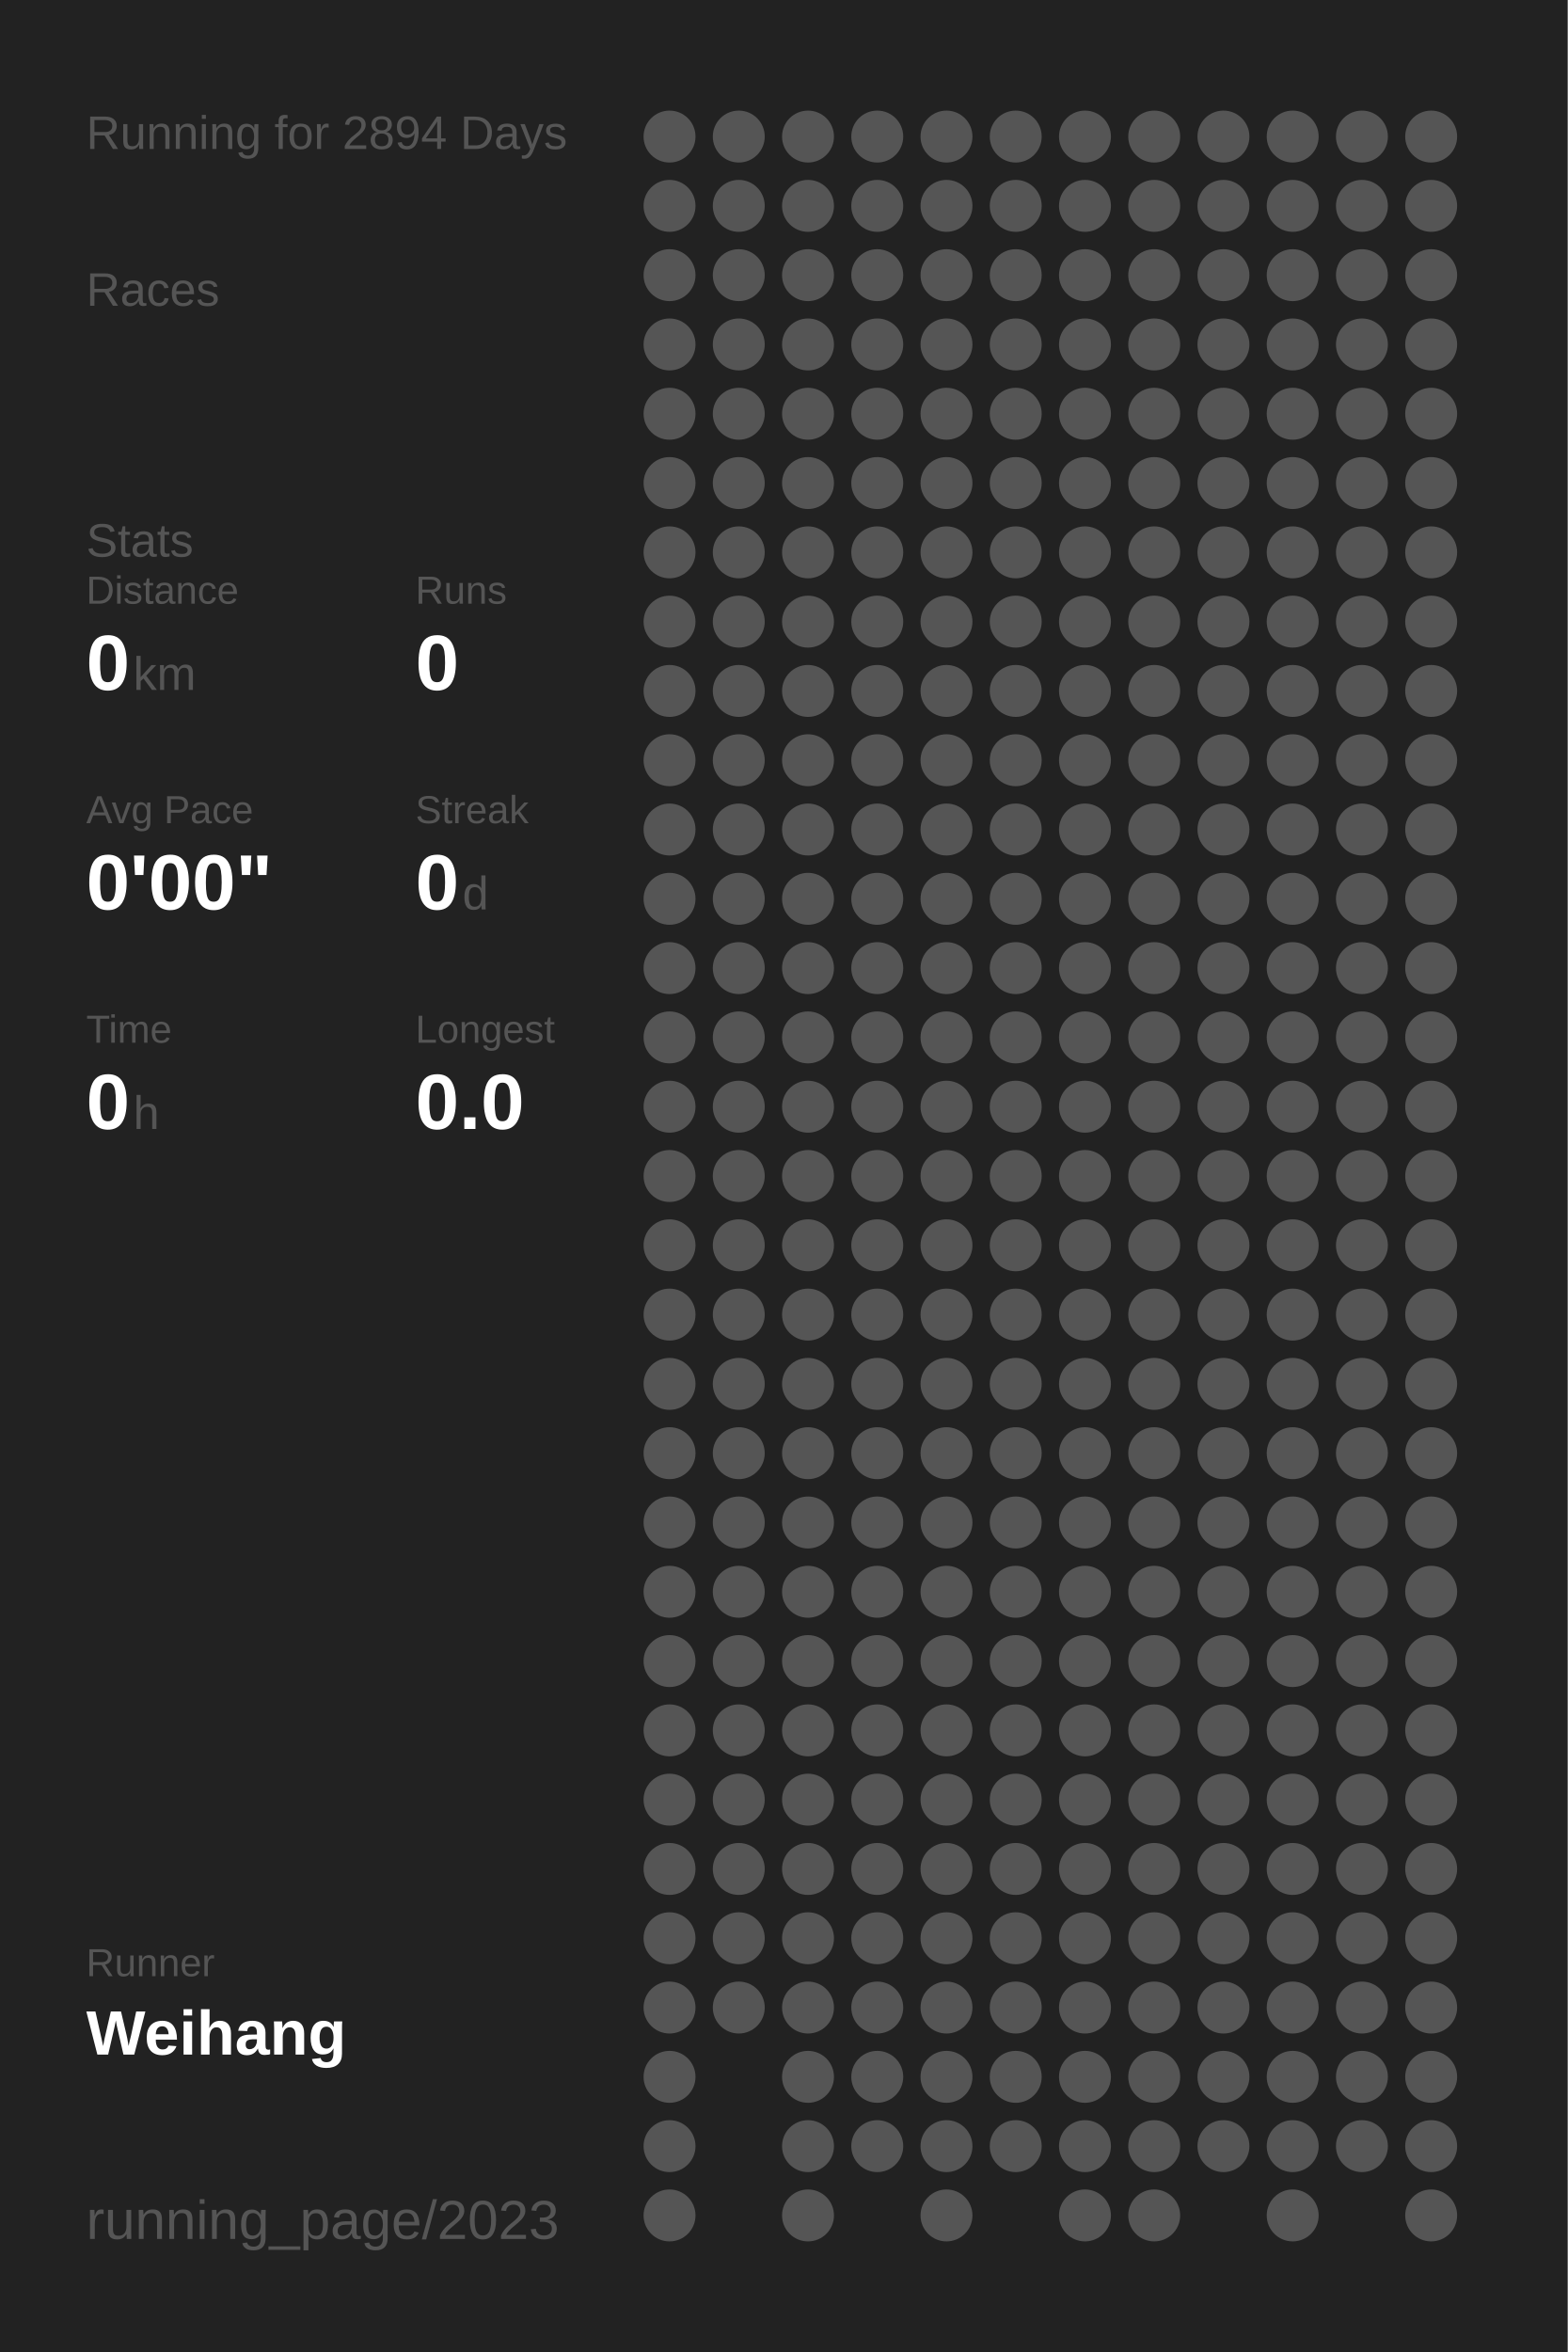
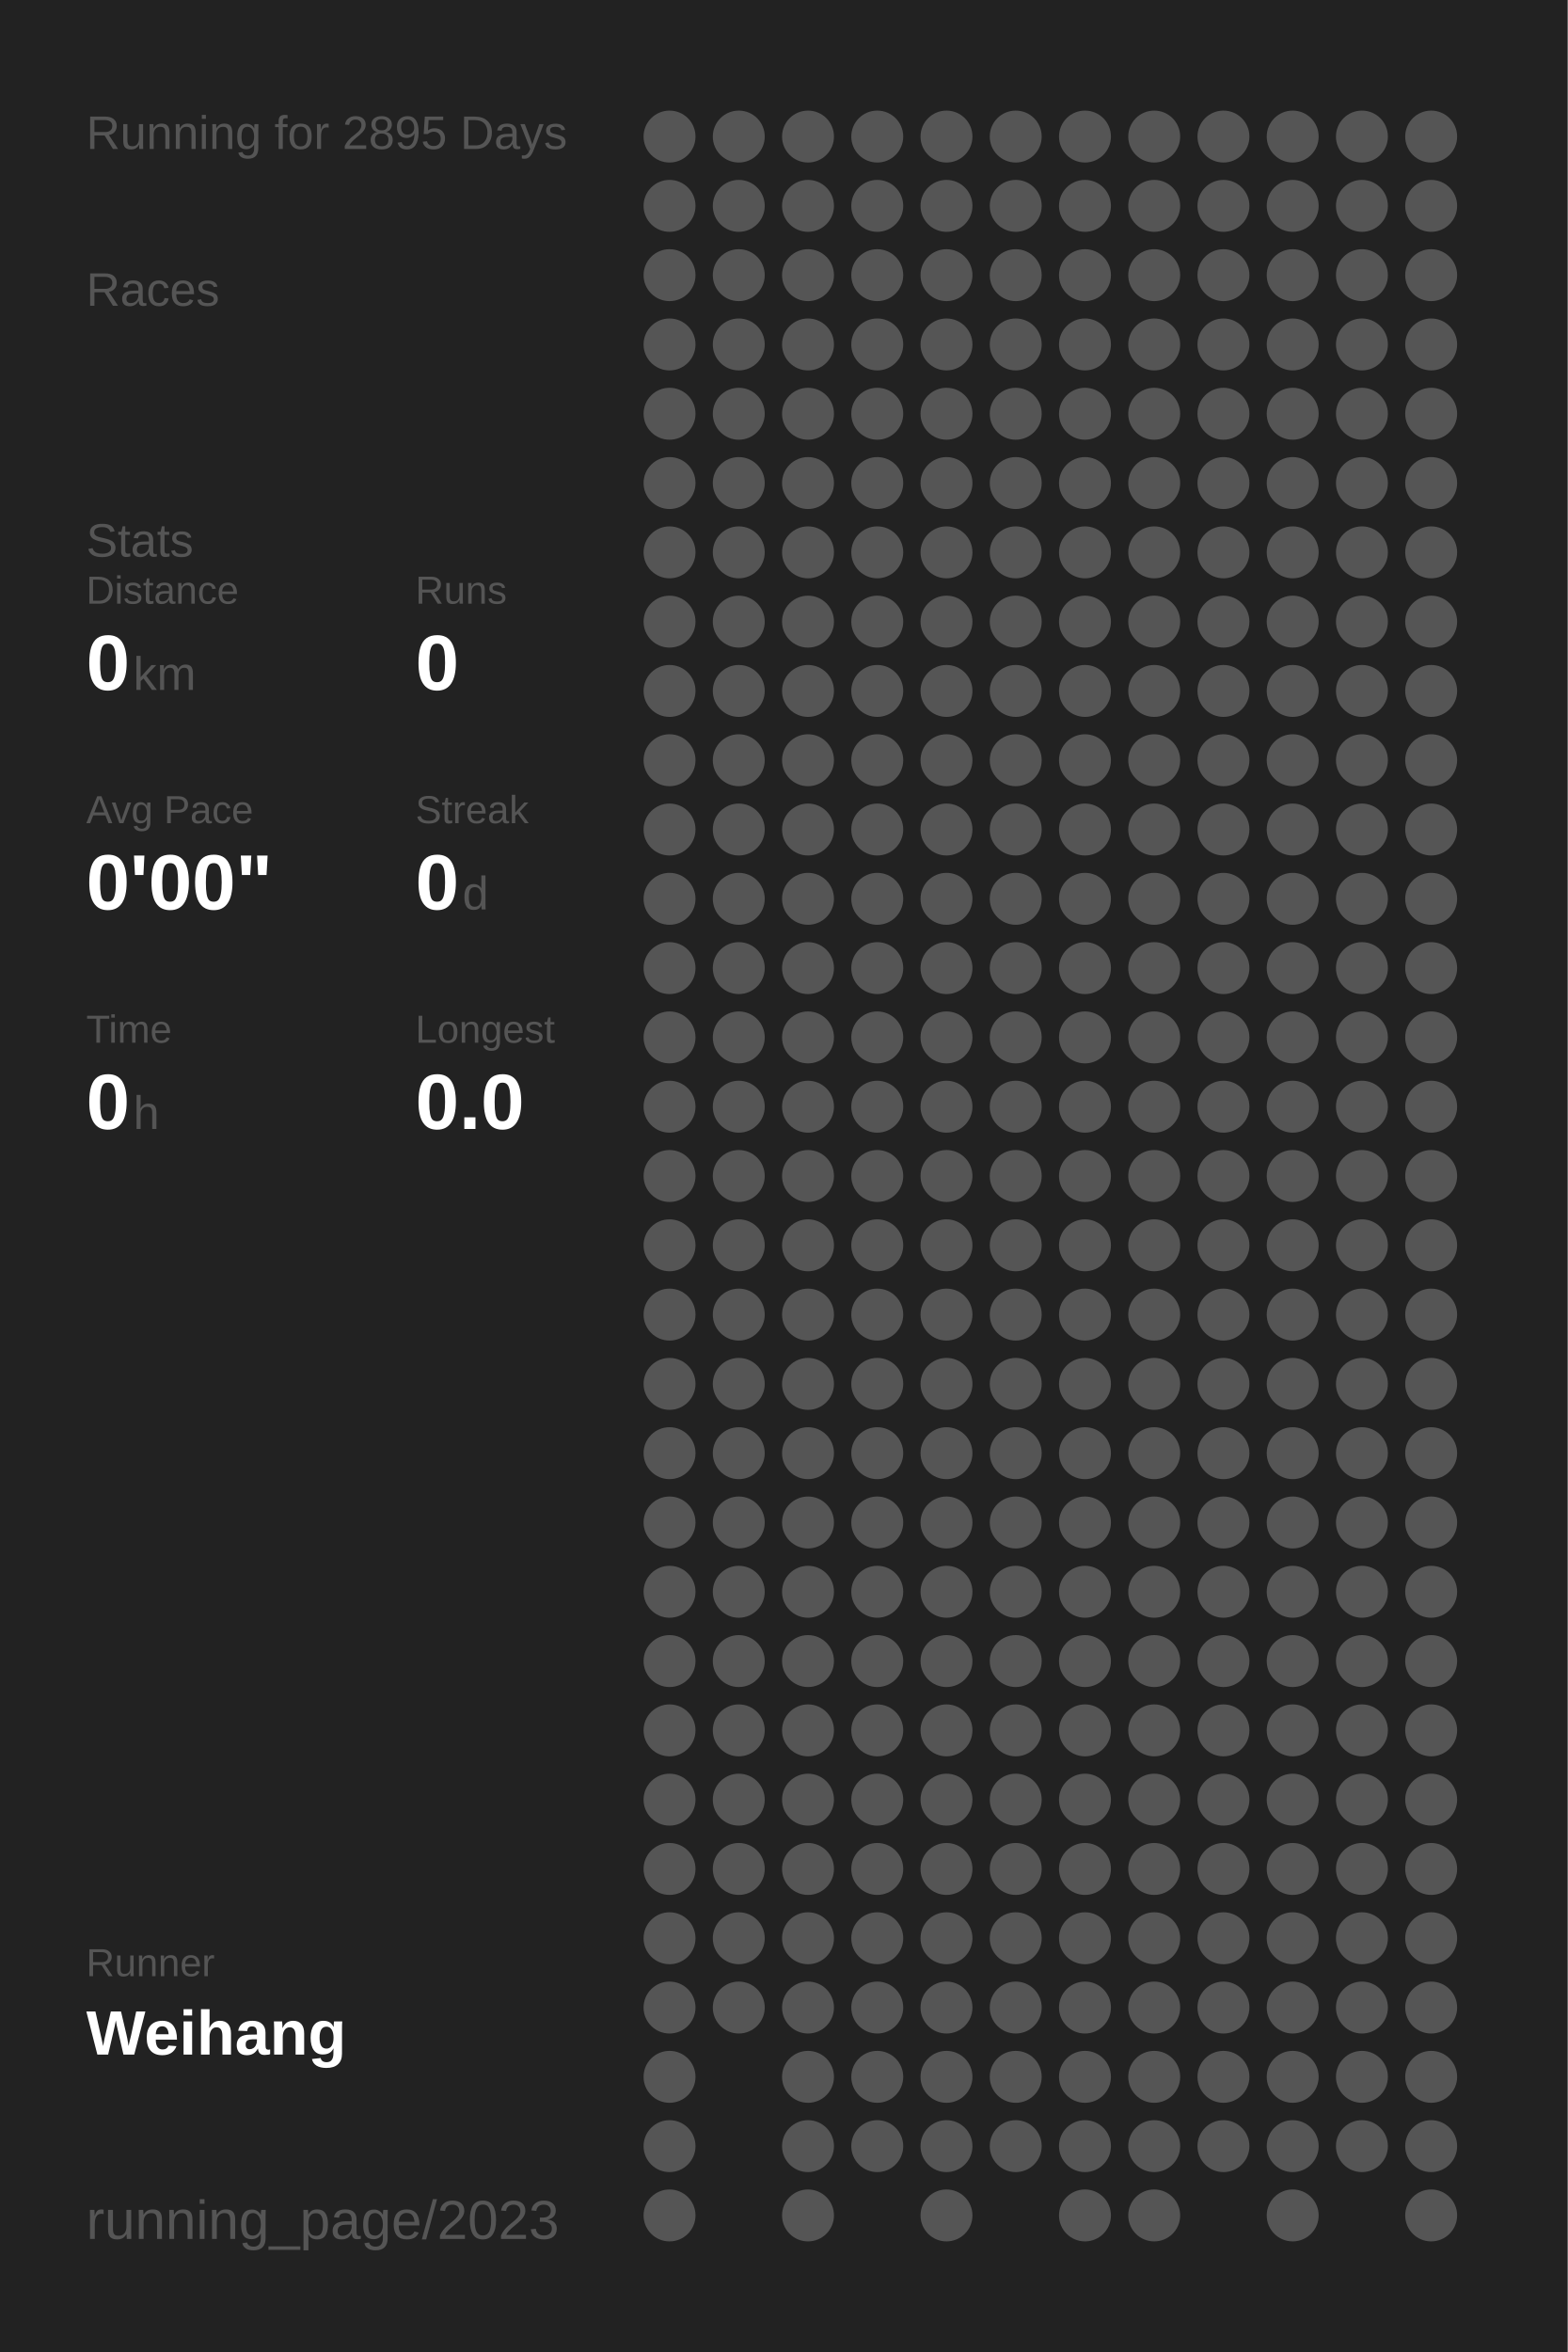
<svg xmlns="http://www.w3.org/2000/svg" baseProfile="full" height="300mm" version="1.1" viewBox="0,0,200,300" width="200mm">
  <defs />
  <rect fill="#222222" height="300" width="200" x="0" y="0" />
-   <text fill="#555555" style="font-size:6px; font-family:Arial;" x="11" y="19">Running for 2894 Days</text>
+   <text fill="#555555" style="font-size:6px; font-family:Arial;" x="11" y="19">Running for 2895 Days</text>
  <text fill="#555555" style="font-size:6px; font-family:Arial;" x="11" y="39">Races</text>
  <text fill="#555555" style="font-size:6px; font-family:Arial;" x="11" y="71">Stats</text>
  <text fill="#555555" style="font-size:5px; font-family:Arial;" x="11" y="77">Distance</text>
  <text fill="#FFFFFF" style="font-size:10px; font-family:Arial; font-weight:bold;" x="11" y="88">0</text>
  <text fill="#555555" style="font-size:6px; font-family:Arial;" x="17" y="88">km</text>
  <text fill="#555555" style="font-size:5px; font-family:Arial;" x="53" y="77">Runs</text>
  <text fill="#FFFFFF" style="font-size:10px; font-family:Arial; font-weight:bold;" x="53" y="88">0</text>
  <text fill="#555555" style="font-size:5px; font-family:Arial;" x="11" y="105">Avg Pace</text>
  <text fill="#FFFFFF" style="font-size:10px; font-family:Arial; font-weight:bold;" x="11" y="116">0'00"</text>
  <text fill="#555555" style="font-size:5px; font-family:Arial;" x="53" y="105">Streak</text>
  <text fill="#FFFFFF" style="font-size:10px; font-family:Arial; font-weight:bold;" x="53" y="116">0</text>
  <text fill="#555555" style="font-size:6px; font-family:Arial;" x="59" y="116">d</text>
  <text fill="#555555" style="font-size:5px; font-family:Arial;" x="11" y="133">Time</text>
  <text fill="#FFFFFF" style="font-size:10px; font-family:Arial; font-weight:bold;" x="11" y="144">0</text>
  <text fill="#555555" style="font-size:6px; font-family:Arial;" x="17" y="144">h</text>
  <text fill="#555555" style="font-size:5px; font-family:Arial;" x="53" y="133">Longest</text>
  <text fill="#FFFFFF" style="font-size:10px; font-family:Arial; font-weight:bold;" x="53" y="144">0.0</text>
  <text fill="#555555" style="font-size:5px; font-family:Arial;" x="11" y="252.065">Runner</text>
  <text fill="#FFFFFF" style="font-size:8px; font-family:Arial; font-weight:bold;" x="11" y="262.065">Weihang</text>
  <text fill="#555555" style="font-size:7px; font-family:Arial;" x="11" y="285.581">running_page/2023</text>
  <circle cx="85.417" cy="17.419" fill="#555555" r="3.312" />
  <circle cx="85.417" cy="26.258" fill="#555555" r="3.312" />
  <circle cx="85.417" cy="35.097" fill="#555555" r="3.312" />
  <circle cx="85.417" cy="43.935" fill="#555555" r="3.312" />
  <circle cx="85.417" cy="52.774" fill="#555555" r="3.312" />
  <circle cx="85.417" cy="61.613" fill="#555555" r="3.312" />
  <circle cx="85.417" cy="70.452" fill="#555555" r="3.312" />
  <circle cx="85.417" cy="79.29" fill="#555555" r="3.312" />
  <circle cx="85.417" cy="88.129" fill="#555555" r="3.312" />
  <circle cx="85.417" cy="96.968" fill="#555555" r="3.312" />
  <circle cx="85.417" cy="105.806" fill="#555555" r="3.312" />
  <circle cx="85.417" cy="114.645" fill="#555555" r="3.312" />
  <circle cx="85.417" cy="123.484" fill="#555555" r="3.312" />
  <circle cx="85.417" cy="132.323" fill="#555555" r="3.312" />
  <circle cx="85.417" cy="141.161" fill="#555555" r="3.312" />
  <circle cx="85.417" cy="150" fill="#555555" r="3.312" />
  <circle cx="85.417" cy="158.839" fill="#555555" r="3.312" />
  <circle cx="85.417" cy="167.677" fill="#555555" r="3.312" />
  <circle cx="85.417" cy="176.516" fill="#555555" r="3.312" />
  <circle cx="85.417" cy="185.355" fill="#555555" r="3.312" />
  <circle cx="85.417" cy="194.194" fill="#555555" r="3.312" />
  <circle cx="85.417" cy="203.032" fill="#555555" r="3.312" />
  <circle cx="85.417" cy="211.871" fill="#555555" r="3.312" />
  <circle cx="85.417" cy="220.71" fill="#555555" r="3.312" />
  <circle cx="85.417" cy="229.548" fill="#555555" r="3.312" />
  <circle cx="85.417" cy="238.387" fill="#555555" r="3.312" />
  <circle cx="85.417" cy="247.226" fill="#555555" r="3.312" />
  <circle cx="85.417" cy="256.065" fill="#555555" r="3.312" />
  <circle cx="85.417" cy="264.903" fill="#555555" r="3.312" />
  <circle cx="85.417" cy="273.742" fill="#555555" r="3.312" />
  <circle cx="85.417" cy="282.581" fill="#555555" r="3.312" />
  <circle cx="94.25" cy="17.419" fill="#555555" r="3.312" />
  <circle cx="94.25" cy="26.258" fill="#555555" r="3.312" />
  <circle cx="94.25" cy="35.097" fill="#555555" r="3.312" />
  <circle cx="94.25" cy="43.935" fill="#555555" r="3.312" />
  <circle cx="94.25" cy="52.774" fill="#555555" r="3.312" />
  <circle cx="94.25" cy="61.613" fill="#555555" r="3.312" />
  <circle cx="94.25" cy="70.452" fill="#555555" r="3.312" />
  <circle cx="94.25" cy="79.29" fill="#555555" r="3.312" />
  <circle cx="94.25" cy="88.129" fill="#555555" r="3.312" />
  <circle cx="94.25" cy="96.968" fill="#555555" r="3.312" />
  <circle cx="94.25" cy="105.806" fill="#555555" r="3.312" />
  <circle cx="94.25" cy="114.645" fill="#555555" r="3.312" />
  <circle cx="94.25" cy="123.484" fill="#555555" r="3.312" />
  <circle cx="94.25" cy="132.323" fill="#555555" r="3.312" />
  <circle cx="94.25" cy="141.161" fill="#555555" r="3.312" />
  <circle cx="94.25" cy="150" fill="#555555" r="3.312" />
  <circle cx="94.25" cy="158.839" fill="#555555" r="3.312" />
  <circle cx="94.25" cy="167.677" fill="#555555" r="3.312" />
  <circle cx="94.25" cy="176.516" fill="#555555" r="3.312" />
  <circle cx="94.25" cy="185.355" fill="#555555" r="3.312" />
  <circle cx="94.25" cy="194.194" fill="#555555" r="3.312" />
  <circle cx="94.25" cy="203.032" fill="#555555" r="3.312" />
  <circle cx="94.25" cy="211.871" fill="#555555" r="3.312" />
  <circle cx="94.25" cy="220.71" fill="#555555" r="3.312" />
  <circle cx="94.25" cy="229.548" fill="#555555" r="3.312" />
  <circle cx="94.25" cy="238.387" fill="#555555" r="3.312" />
  <circle cx="94.25" cy="247.226" fill="#555555" r="3.312" />
  <circle cx="94.25" cy="256.065" fill="#555555" r="3.312" />
  <circle cx="103.083" cy="17.419" fill="#555555" r="3.312" />
  <circle cx="103.083" cy="26.258" fill="#555555" r="3.312" />
  <circle cx="103.083" cy="35.097" fill="#555555" r="3.312" />
  <circle cx="103.083" cy="43.935" fill="#555555" r="3.312" />
  <circle cx="103.083" cy="52.774" fill="#555555" r="3.312" />
  <circle cx="103.083" cy="61.613" fill="#555555" r="3.312" />
  <circle cx="103.083" cy="70.452" fill="#555555" r="3.312" />
  <circle cx="103.083" cy="79.29" fill="#555555" r="3.312" />
  <circle cx="103.083" cy="88.129" fill="#555555" r="3.312" />
  <circle cx="103.083" cy="96.968" fill="#555555" r="3.312" />
  <circle cx="103.083" cy="105.806" fill="#555555" r="3.312" />
  <circle cx="103.083" cy="114.645" fill="#555555" r="3.312" />
  <circle cx="103.083" cy="123.484" fill="#555555" r="3.312" />
  <circle cx="103.083" cy="132.323" fill="#555555" r="3.312" />
  <circle cx="103.083" cy="141.161" fill="#555555" r="3.312" />
  <circle cx="103.083" cy="150" fill="#555555" r="3.312" />
  <circle cx="103.083" cy="158.839" fill="#555555" r="3.312" />
  <circle cx="103.083" cy="167.677" fill="#555555" r="3.312" />
  <circle cx="103.083" cy="176.516" fill="#555555" r="3.312" />
  <circle cx="103.083" cy="185.355" fill="#555555" r="3.312" />
  <circle cx="103.083" cy="194.194" fill="#555555" r="3.312" />
  <circle cx="103.083" cy="203.032" fill="#555555" r="3.312" />
  <circle cx="103.083" cy="211.871" fill="#555555" r="3.312" />
  <circle cx="103.083" cy="220.71" fill="#555555" r="3.312" />
  <circle cx="103.083" cy="229.548" fill="#555555" r="3.312" />
  <circle cx="103.083" cy="238.387" fill="#555555" r="3.312" />
  <circle cx="103.083" cy="247.226" fill="#555555" r="3.312" />
  <circle cx="103.083" cy="256.065" fill="#555555" r="3.312" />
  <circle cx="103.083" cy="264.903" fill="#555555" r="3.312" />
  <circle cx="103.083" cy="273.742" fill="#555555" r="3.312" />
  <circle cx="103.083" cy="282.581" fill="#555555" r="3.312" />
  <circle cx="111.917" cy="17.419" fill="#555555" r="3.312" />
  <circle cx="111.917" cy="26.258" fill="#555555" r="3.312" />
  <circle cx="111.917" cy="35.097" fill="#555555" r="3.312" />
  <circle cx="111.917" cy="43.935" fill="#555555" r="3.312" />
  <circle cx="111.917" cy="52.774" fill="#555555" r="3.312" />
  <circle cx="111.917" cy="61.613" fill="#555555" r="3.312" />
  <circle cx="111.917" cy="70.452" fill="#555555" r="3.312" />
  <circle cx="111.917" cy="79.29" fill="#555555" r="3.312" />
  <circle cx="111.917" cy="88.129" fill="#555555" r="3.312" />
  <circle cx="111.917" cy="96.968" fill="#555555" r="3.312" />
  <circle cx="111.917" cy="105.806" fill="#555555" r="3.312" />
  <circle cx="111.917" cy="114.645" fill="#555555" r="3.312" />
  <circle cx="111.917" cy="123.484" fill="#555555" r="3.312" />
  <circle cx="111.917" cy="132.323" fill="#555555" r="3.312" />
  <circle cx="111.917" cy="141.161" fill="#555555" r="3.312" />
  <circle cx="111.917" cy="150" fill="#555555" r="3.312" />
  <circle cx="111.917" cy="158.839" fill="#555555" r="3.312" />
  <circle cx="111.917" cy="167.677" fill="#555555" r="3.312" />
  <circle cx="111.917" cy="176.516" fill="#555555" r="3.312" />
  <circle cx="111.917" cy="185.355" fill="#555555" r="3.312" />
  <circle cx="111.917" cy="194.194" fill="#555555" r="3.312" />
  <circle cx="111.917" cy="203.032" fill="#555555" r="3.312" />
  <circle cx="111.917" cy="211.871" fill="#555555" r="3.312" />
  <circle cx="111.917" cy="220.71" fill="#555555" r="3.312" />
  <circle cx="111.917" cy="229.548" fill="#555555" r="3.312" />
  <circle cx="111.917" cy="238.387" fill="#555555" r="3.312" />
  <circle cx="111.917" cy="247.226" fill="#555555" r="3.312" />
  <circle cx="111.917" cy="256.065" fill="#555555" r="3.312" />
  <circle cx="111.917" cy="264.903" fill="#555555" r="3.312" />
  <circle cx="111.917" cy="273.742" fill="#555555" r="3.312" />
  <circle cx="120.75" cy="17.419" fill="#555555" r="3.312" />
  <circle cx="120.75" cy="26.258" fill="#555555" r="3.312" />
  <circle cx="120.75" cy="35.097" fill="#555555" r="3.312" />
  <circle cx="120.75" cy="43.935" fill="#555555" r="3.312" />
  <circle cx="120.75" cy="52.774" fill="#555555" r="3.312" />
  <circle cx="120.75" cy="61.613" fill="#555555" r="3.312" />
  <circle cx="120.75" cy="70.452" fill="#555555" r="3.312" />
  <circle cx="120.75" cy="79.29" fill="#555555" r="3.312" />
  <circle cx="120.75" cy="88.129" fill="#555555" r="3.312" />
  <circle cx="120.75" cy="96.968" fill="#555555" r="3.312" />
  <circle cx="120.75" cy="105.806" fill="#555555" r="3.312" />
  <circle cx="120.75" cy="114.645" fill="#555555" r="3.312" />
  <circle cx="120.75" cy="123.484" fill="#555555" r="3.312" />
  <circle cx="120.75" cy="132.323" fill="#555555" r="3.312" />
  <circle cx="120.75" cy="141.161" fill="#555555" r="3.312" />
  <circle cx="120.75" cy="150" fill="#555555" r="3.312" />
  <circle cx="120.75" cy="158.839" fill="#555555" r="3.312" />
  <circle cx="120.75" cy="167.677" fill="#555555" r="3.312" />
  <circle cx="120.75" cy="176.516" fill="#555555" r="3.312" />
  <circle cx="120.75" cy="185.355" fill="#555555" r="3.312" />
  <circle cx="120.75" cy="194.194" fill="#555555" r="3.312" />
  <circle cx="120.75" cy="203.032" fill="#555555" r="3.312" />
  <circle cx="120.75" cy="211.871" fill="#555555" r="3.312" />
  <circle cx="120.75" cy="220.71" fill="#555555" r="3.312" />
  <circle cx="120.75" cy="229.548" fill="#555555" r="3.312" />
  <circle cx="120.75" cy="238.387" fill="#555555" r="3.312" />
  <circle cx="120.75" cy="247.226" fill="#555555" r="3.312" />
  <circle cx="120.75" cy="256.065" fill="#555555" r="3.312" />
  <circle cx="120.75" cy="264.903" fill="#555555" r="3.312" />
  <circle cx="120.75" cy="273.742" fill="#555555" r="3.312" />
  <circle cx="120.75" cy="282.581" fill="#555555" r="3.312" />
  <circle cx="129.583" cy="17.419" fill="#555555" r="3.312" />
  <circle cx="129.583" cy="26.258" fill="#555555" r="3.312" />
  <circle cx="129.583" cy="35.097" fill="#555555" r="3.312" />
  <circle cx="129.583" cy="43.935" fill="#555555" r="3.312" />
  <circle cx="129.583" cy="52.774" fill="#555555" r="3.312" />
  <circle cx="129.583" cy="61.613" fill="#555555" r="3.312" />
  <circle cx="129.583" cy="70.452" fill="#555555" r="3.312" />
  <circle cx="129.583" cy="79.29" fill="#555555" r="3.312" />
  <circle cx="129.583" cy="88.129" fill="#555555" r="3.312" />
  <circle cx="129.583" cy="96.968" fill="#555555" r="3.312" />
  <circle cx="129.583" cy="105.806" fill="#555555" r="3.312" />
  <circle cx="129.583" cy="114.645" fill="#555555" r="3.312" />
  <circle cx="129.583" cy="123.484" fill="#555555" r="3.312" />
  <circle cx="129.583" cy="132.323" fill="#555555" r="3.312" />
  <circle cx="129.583" cy="141.161" fill="#555555" r="3.312" />
  <circle cx="129.583" cy="150" fill="#555555" r="3.312" />
  <circle cx="129.583" cy="158.839" fill="#555555" r="3.312" />
  <circle cx="129.583" cy="167.677" fill="#555555" r="3.312" />
  <circle cx="129.583" cy="176.516" fill="#555555" r="3.312" />
  <circle cx="129.583" cy="185.355" fill="#555555" r="3.312" />
  <circle cx="129.583" cy="194.194" fill="#555555" r="3.312" />
  <circle cx="129.583" cy="203.032" fill="#555555" r="3.312" />
  <circle cx="129.583" cy="211.871" fill="#555555" r="3.312" />
  <circle cx="129.583" cy="220.71" fill="#555555" r="3.312" />
  <circle cx="129.583" cy="229.548" fill="#555555" r="3.312" />
  <circle cx="129.583" cy="238.387" fill="#555555" r="3.312" />
  <circle cx="129.583" cy="247.226" fill="#555555" r="3.312" />
  <circle cx="129.583" cy="256.065" fill="#555555" r="3.312" />
  <circle cx="129.583" cy="264.903" fill="#555555" r="3.312" />
  <circle cx="129.583" cy="273.742" fill="#555555" r="3.312" />
  <circle cx="138.417" cy="17.419" fill="#555555" r="3.312" />
  <circle cx="138.417" cy="26.258" fill="#555555" r="3.312" />
  <circle cx="138.417" cy="35.097" fill="#555555" r="3.312" />
  <circle cx="138.417" cy="43.935" fill="#555555" r="3.312" />
  <circle cx="138.417" cy="52.774" fill="#555555" r="3.312" />
  <circle cx="138.417" cy="61.613" fill="#555555" r="3.312" />
  <circle cx="138.417" cy="70.452" fill="#555555" r="3.312" />
  <circle cx="138.417" cy="79.29" fill="#555555" r="3.312" />
  <circle cx="138.417" cy="88.129" fill="#555555" r="3.312" />
  <circle cx="138.417" cy="96.968" fill="#555555" r="3.312" />
  <circle cx="138.417" cy="105.806" fill="#555555" r="3.312" />
  <circle cx="138.417" cy="114.645" fill="#555555" r="3.312" />
  <circle cx="138.417" cy="123.484" fill="#555555" r="3.312" />
  <circle cx="138.417" cy="132.323" fill="#555555" r="3.312" />
  <circle cx="138.417" cy="141.161" fill="#555555" r="3.312" />
  <circle cx="138.417" cy="150" fill="#555555" r="3.312" />
  <circle cx="138.417" cy="158.839" fill="#555555" r="3.312" />
  <circle cx="138.417" cy="167.677" fill="#555555" r="3.312" />
  <circle cx="138.417" cy="176.516" fill="#555555" r="3.312" />
  <circle cx="138.417" cy="185.355" fill="#555555" r="3.312" />
  <circle cx="138.417" cy="194.194" fill="#555555" r="3.312" />
  <circle cx="138.417" cy="203.032" fill="#555555" r="3.312" />
  <circle cx="138.417" cy="211.871" fill="#555555" r="3.312" />
  <circle cx="138.417" cy="220.71" fill="#555555" r="3.312" />
  <circle cx="138.417" cy="229.548" fill="#555555" r="3.312" />
  <circle cx="138.417" cy="238.387" fill="#555555" r="3.312" />
  <circle cx="138.417" cy="247.226" fill="#555555" r="3.312" />
  <circle cx="138.417" cy="256.065" fill="#555555" r="3.312" />
  <circle cx="138.417" cy="264.903" fill="#555555" r="3.312" />
  <circle cx="138.417" cy="273.742" fill="#555555" r="3.312" />
  <circle cx="138.417" cy="282.581" fill="#555555" r="3.312" />
  <circle cx="147.25" cy="17.419" fill="#555555" r="3.312" />
  <circle cx="147.25" cy="26.258" fill="#555555" r="3.312" />
  <circle cx="147.25" cy="35.097" fill="#555555" r="3.312" />
  <circle cx="147.25" cy="43.935" fill="#555555" r="3.312" />
  <circle cx="147.25" cy="52.774" fill="#555555" r="3.312" />
  <circle cx="147.25" cy="61.613" fill="#555555" r="3.312" />
  <circle cx="147.25" cy="70.452" fill="#555555" r="3.312" />
  <circle cx="147.25" cy="79.29" fill="#555555" r="3.312" />
  <circle cx="147.25" cy="88.129" fill="#555555" r="3.312" />
  <circle cx="147.25" cy="96.968" fill="#555555" r="3.312" />
  <circle cx="147.25" cy="105.806" fill="#555555" r="3.312" />
  <circle cx="147.25" cy="114.645" fill="#555555" r="3.312" />
  <circle cx="147.25" cy="123.484" fill="#555555" r="3.312" />
  <circle cx="147.25" cy="132.323" fill="#555555" r="3.312" />
  <circle cx="147.25" cy="141.161" fill="#555555" r="3.312" />
  <circle cx="147.25" cy="150" fill="#555555" r="3.312" />
  <circle cx="147.25" cy="158.839" fill="#555555" r="3.312" />
  <circle cx="147.25" cy="167.677" fill="#555555" r="3.312" />
  <circle cx="147.25" cy="176.516" fill="#555555" r="3.312" />
  <circle cx="147.25" cy="185.355" fill="#555555" r="3.312" />
  <circle cx="147.25" cy="194.194" fill="#555555" r="3.312" />
  <circle cx="147.25" cy="203.032" fill="#555555" r="3.312" />
  <circle cx="147.25" cy="211.871" fill="#555555" r="3.312" />
  <circle cx="147.25" cy="220.71" fill="#555555" r="3.312" />
  <circle cx="147.25" cy="229.548" fill="#555555" r="3.312" />
  <circle cx="147.25" cy="238.387" fill="#555555" r="3.312" />
  <circle cx="147.25" cy="247.226" fill="#555555" r="3.312" />
  <circle cx="147.25" cy="256.065" fill="#555555" r="3.312" />
  <circle cx="147.25" cy="264.903" fill="#555555" r="3.312" />
  <circle cx="147.25" cy="273.742" fill="#555555" r="3.312" />
  <circle cx="147.25" cy="282.581" fill="#555555" r="3.312" />
  <circle cx="156.083" cy="17.419" fill="#555555" r="3.312" />
  <circle cx="156.083" cy="26.258" fill="#555555" r="3.312" />
  <circle cx="156.083" cy="35.097" fill="#555555" r="3.312" />
  <circle cx="156.083" cy="43.935" fill="#555555" r="3.312" />
  <circle cx="156.083" cy="52.774" fill="#555555" r="3.312" />
  <circle cx="156.083" cy="61.613" fill="#555555" r="3.312" />
  <circle cx="156.083" cy="70.452" fill="#555555" r="3.312" />
  <circle cx="156.083" cy="79.29" fill="#555555" r="3.312" />
  <circle cx="156.083" cy="88.129" fill="#555555" r="3.312" />
  <circle cx="156.083" cy="96.968" fill="#555555" r="3.312" />
  <circle cx="156.083" cy="105.806" fill="#555555" r="3.312" />
  <circle cx="156.083" cy="114.645" fill="#555555" r="3.312" />
  <circle cx="156.083" cy="123.484" fill="#555555" r="3.312" />
  <circle cx="156.083" cy="132.323" fill="#555555" r="3.312" />
  <circle cx="156.083" cy="141.161" fill="#555555" r="3.312" />
  <circle cx="156.083" cy="150" fill="#555555" r="3.312" />
  <circle cx="156.083" cy="158.839" fill="#555555" r="3.312" />
  <circle cx="156.083" cy="167.677" fill="#555555" r="3.312" />
  <circle cx="156.083" cy="176.516" fill="#555555" r="3.312" />
  <circle cx="156.083" cy="185.355" fill="#555555" r="3.312" />
  <circle cx="156.083" cy="194.194" fill="#555555" r="3.312" />
  <circle cx="156.083" cy="203.032" fill="#555555" r="3.312" />
  <circle cx="156.083" cy="211.871" fill="#555555" r="3.312" />
  <circle cx="156.083" cy="220.71" fill="#555555" r="3.312" />
  <circle cx="156.083" cy="229.548" fill="#555555" r="3.312" />
  <circle cx="156.083" cy="238.387" fill="#555555" r="3.312" />
  <circle cx="156.083" cy="247.226" fill="#555555" r="3.312" />
  <circle cx="156.083" cy="256.065" fill="#555555" r="3.312" />
  <circle cx="156.083" cy="264.903" fill="#555555" r="3.312" />
  <circle cx="156.083" cy="273.742" fill="#555555" r="3.312" />
  <circle cx="164.917" cy="17.419" fill="#555555" r="3.312" />
  <circle cx="164.917" cy="26.258" fill="#555555" r="3.312" />
  <circle cx="164.917" cy="35.097" fill="#555555" r="3.312" />
  <circle cx="164.917" cy="43.935" fill="#555555" r="3.312" />
  <circle cx="164.917" cy="52.774" fill="#555555" r="3.312" />
  <circle cx="164.917" cy="61.613" fill="#555555" r="3.312" />
  <circle cx="164.917" cy="70.452" fill="#555555" r="3.312" />
  <circle cx="164.917" cy="79.29" fill="#555555" r="3.312" />
  <circle cx="164.917" cy="88.129" fill="#555555" r="3.312" />
  <circle cx="164.917" cy="96.968" fill="#555555" r="3.312" />
  <circle cx="164.917" cy="105.806" fill="#555555" r="3.312" />
  <circle cx="164.917" cy="114.645" fill="#555555" r="3.312" />
  <circle cx="164.917" cy="123.484" fill="#555555" r="3.312" />
  <circle cx="164.917" cy="132.323" fill="#555555" r="3.312" />
  <circle cx="164.917" cy="141.161" fill="#555555" r="3.312" />
  <circle cx="164.917" cy="150" fill="#555555" r="3.312" />
  <circle cx="164.917" cy="158.839" fill="#555555" r="3.312" />
  <circle cx="164.917" cy="167.677" fill="#555555" r="3.312" />
  <circle cx="164.917" cy="176.516" fill="#555555" r="3.312" />
  <circle cx="164.917" cy="185.355" fill="#555555" r="3.312" />
  <circle cx="164.917" cy="194.194" fill="#555555" r="3.312" />
  <circle cx="164.917" cy="203.032" fill="#555555" r="3.312" />
  <circle cx="164.917" cy="211.871" fill="#555555" r="3.312" />
  <circle cx="164.917" cy="220.71" fill="#555555" r="3.312" />
  <circle cx="164.917" cy="229.548" fill="#555555" r="3.312" />
  <circle cx="164.917" cy="238.387" fill="#555555" r="3.312" />
  <circle cx="164.917" cy="247.226" fill="#555555" r="3.312" />
  <circle cx="164.917" cy="256.065" fill="#555555" r="3.312" />
  <circle cx="164.917" cy="264.903" fill="#555555" r="3.312" />
  <circle cx="164.917" cy="273.742" fill="#555555" r="3.312" />
  <circle cx="164.917" cy="282.581" fill="#555555" r="3.312" />
  <circle cx="173.75" cy="17.419" fill="#555555" r="3.312" />
  <circle cx="173.75" cy="26.258" fill="#555555" r="3.312" />
  <circle cx="173.75" cy="35.097" fill="#555555" r="3.312" />
  <circle cx="173.75" cy="43.935" fill="#555555" r="3.312" />
  <circle cx="173.75" cy="52.774" fill="#555555" r="3.312" />
  <circle cx="173.75" cy="61.613" fill="#555555" r="3.312" />
  <circle cx="173.75" cy="70.452" fill="#555555" r="3.312" />
  <circle cx="173.75" cy="79.29" fill="#555555" r="3.312" />
  <circle cx="173.75" cy="88.129" fill="#555555" r="3.312" />
  <circle cx="173.75" cy="96.968" fill="#555555" r="3.312" />
  <circle cx="173.75" cy="105.806" fill="#555555" r="3.312" />
  <circle cx="173.75" cy="114.645" fill="#555555" r="3.312" />
  <circle cx="173.75" cy="123.484" fill="#555555" r="3.312" />
  <circle cx="173.75" cy="132.323" fill="#555555" r="3.312" />
  <circle cx="173.75" cy="141.161" fill="#555555" r="3.312" />
  <circle cx="173.75" cy="150" fill="#555555" r="3.312" />
  <circle cx="173.75" cy="158.839" fill="#555555" r="3.312" />
  <circle cx="173.75" cy="167.677" fill="#555555" r="3.312" />
  <circle cx="173.75" cy="176.516" fill="#555555" r="3.312" />
  <circle cx="173.75" cy="185.355" fill="#555555" r="3.312" />
  <circle cx="173.75" cy="194.194" fill="#555555" r="3.312" />
  <circle cx="173.75" cy="203.032" fill="#555555" r="3.312" />
  <circle cx="173.75" cy="211.871" fill="#555555" r="3.312" />
  <circle cx="173.75" cy="220.71" fill="#555555" r="3.312" />
  <circle cx="173.75" cy="229.548" fill="#555555" r="3.312" />
  <circle cx="173.75" cy="238.387" fill="#555555" r="3.312" />
  <circle cx="173.75" cy="247.226" fill="#555555" r="3.312" />
  <circle cx="173.75" cy="256.065" fill="#555555" r="3.312" />
  <circle cx="173.75" cy="264.903" fill="#555555" r="3.312" />
  <circle cx="173.75" cy="273.742" fill="#555555" r="3.312" />
  <circle cx="182.583" cy="17.419" fill="#555555" r="3.312" />
  <circle cx="182.583" cy="26.258" fill="#555555" r="3.312" />
  <circle cx="182.583" cy="35.097" fill="#555555" r="3.312" />
  <circle cx="182.583" cy="43.935" fill="#555555" r="3.312" />
  <circle cx="182.583" cy="52.774" fill="#555555" r="3.312" />
  <circle cx="182.583" cy="61.613" fill="#555555" r="3.312" />
  <circle cx="182.583" cy="70.452" fill="#555555" r="3.312" />
  <circle cx="182.583" cy="79.29" fill="#555555" r="3.312" />
  <circle cx="182.583" cy="88.129" fill="#555555" r="3.312" />
  <circle cx="182.583" cy="96.968" fill="#555555" r="3.312" />
  <circle cx="182.583" cy="105.806" fill="#555555" r="3.312" />
  <circle cx="182.583" cy="114.645" fill="#555555" r="3.312" />
  <circle cx="182.583" cy="123.484" fill="#555555" r="3.312" />
  <circle cx="182.583" cy="132.323" fill="#555555" r="3.312" />
  <circle cx="182.583" cy="141.161" fill="#555555" r="3.312" />
  <circle cx="182.583" cy="150" fill="#555555" r="3.312" />
  <circle cx="182.583" cy="158.839" fill="#555555" r="3.312" />
  <circle cx="182.583" cy="167.677" fill="#555555" r="3.312" />
  <circle cx="182.583" cy="176.516" fill="#555555" r="3.312" />
  <circle cx="182.583" cy="185.355" fill="#555555" r="3.312" />
  <circle cx="182.583" cy="194.194" fill="#555555" r="3.312" />
  <circle cx="182.583" cy="203.032" fill="#555555" r="3.312" />
  <circle cx="182.583" cy="211.871" fill="#555555" r="3.312" />
  <circle cx="182.583" cy="220.71" fill="#555555" r="3.312" />
  <circle cx="182.583" cy="229.548" fill="#555555" r="3.312" />
  <circle cx="182.583" cy="238.387" fill="#555555" r="3.312" />
  <circle cx="182.583" cy="247.226" fill="#555555" r="3.312" />
  <circle cx="182.583" cy="256.065" fill="#555555" r="3.312" />
  <circle cx="182.583" cy="264.903" fill="#555555" r="3.312" />
  <circle cx="182.583" cy="273.742" fill="#555555" r="3.312" />
  <circle cx="182.583" cy="282.581" fill="#555555" r="3.312" />
</svg>
